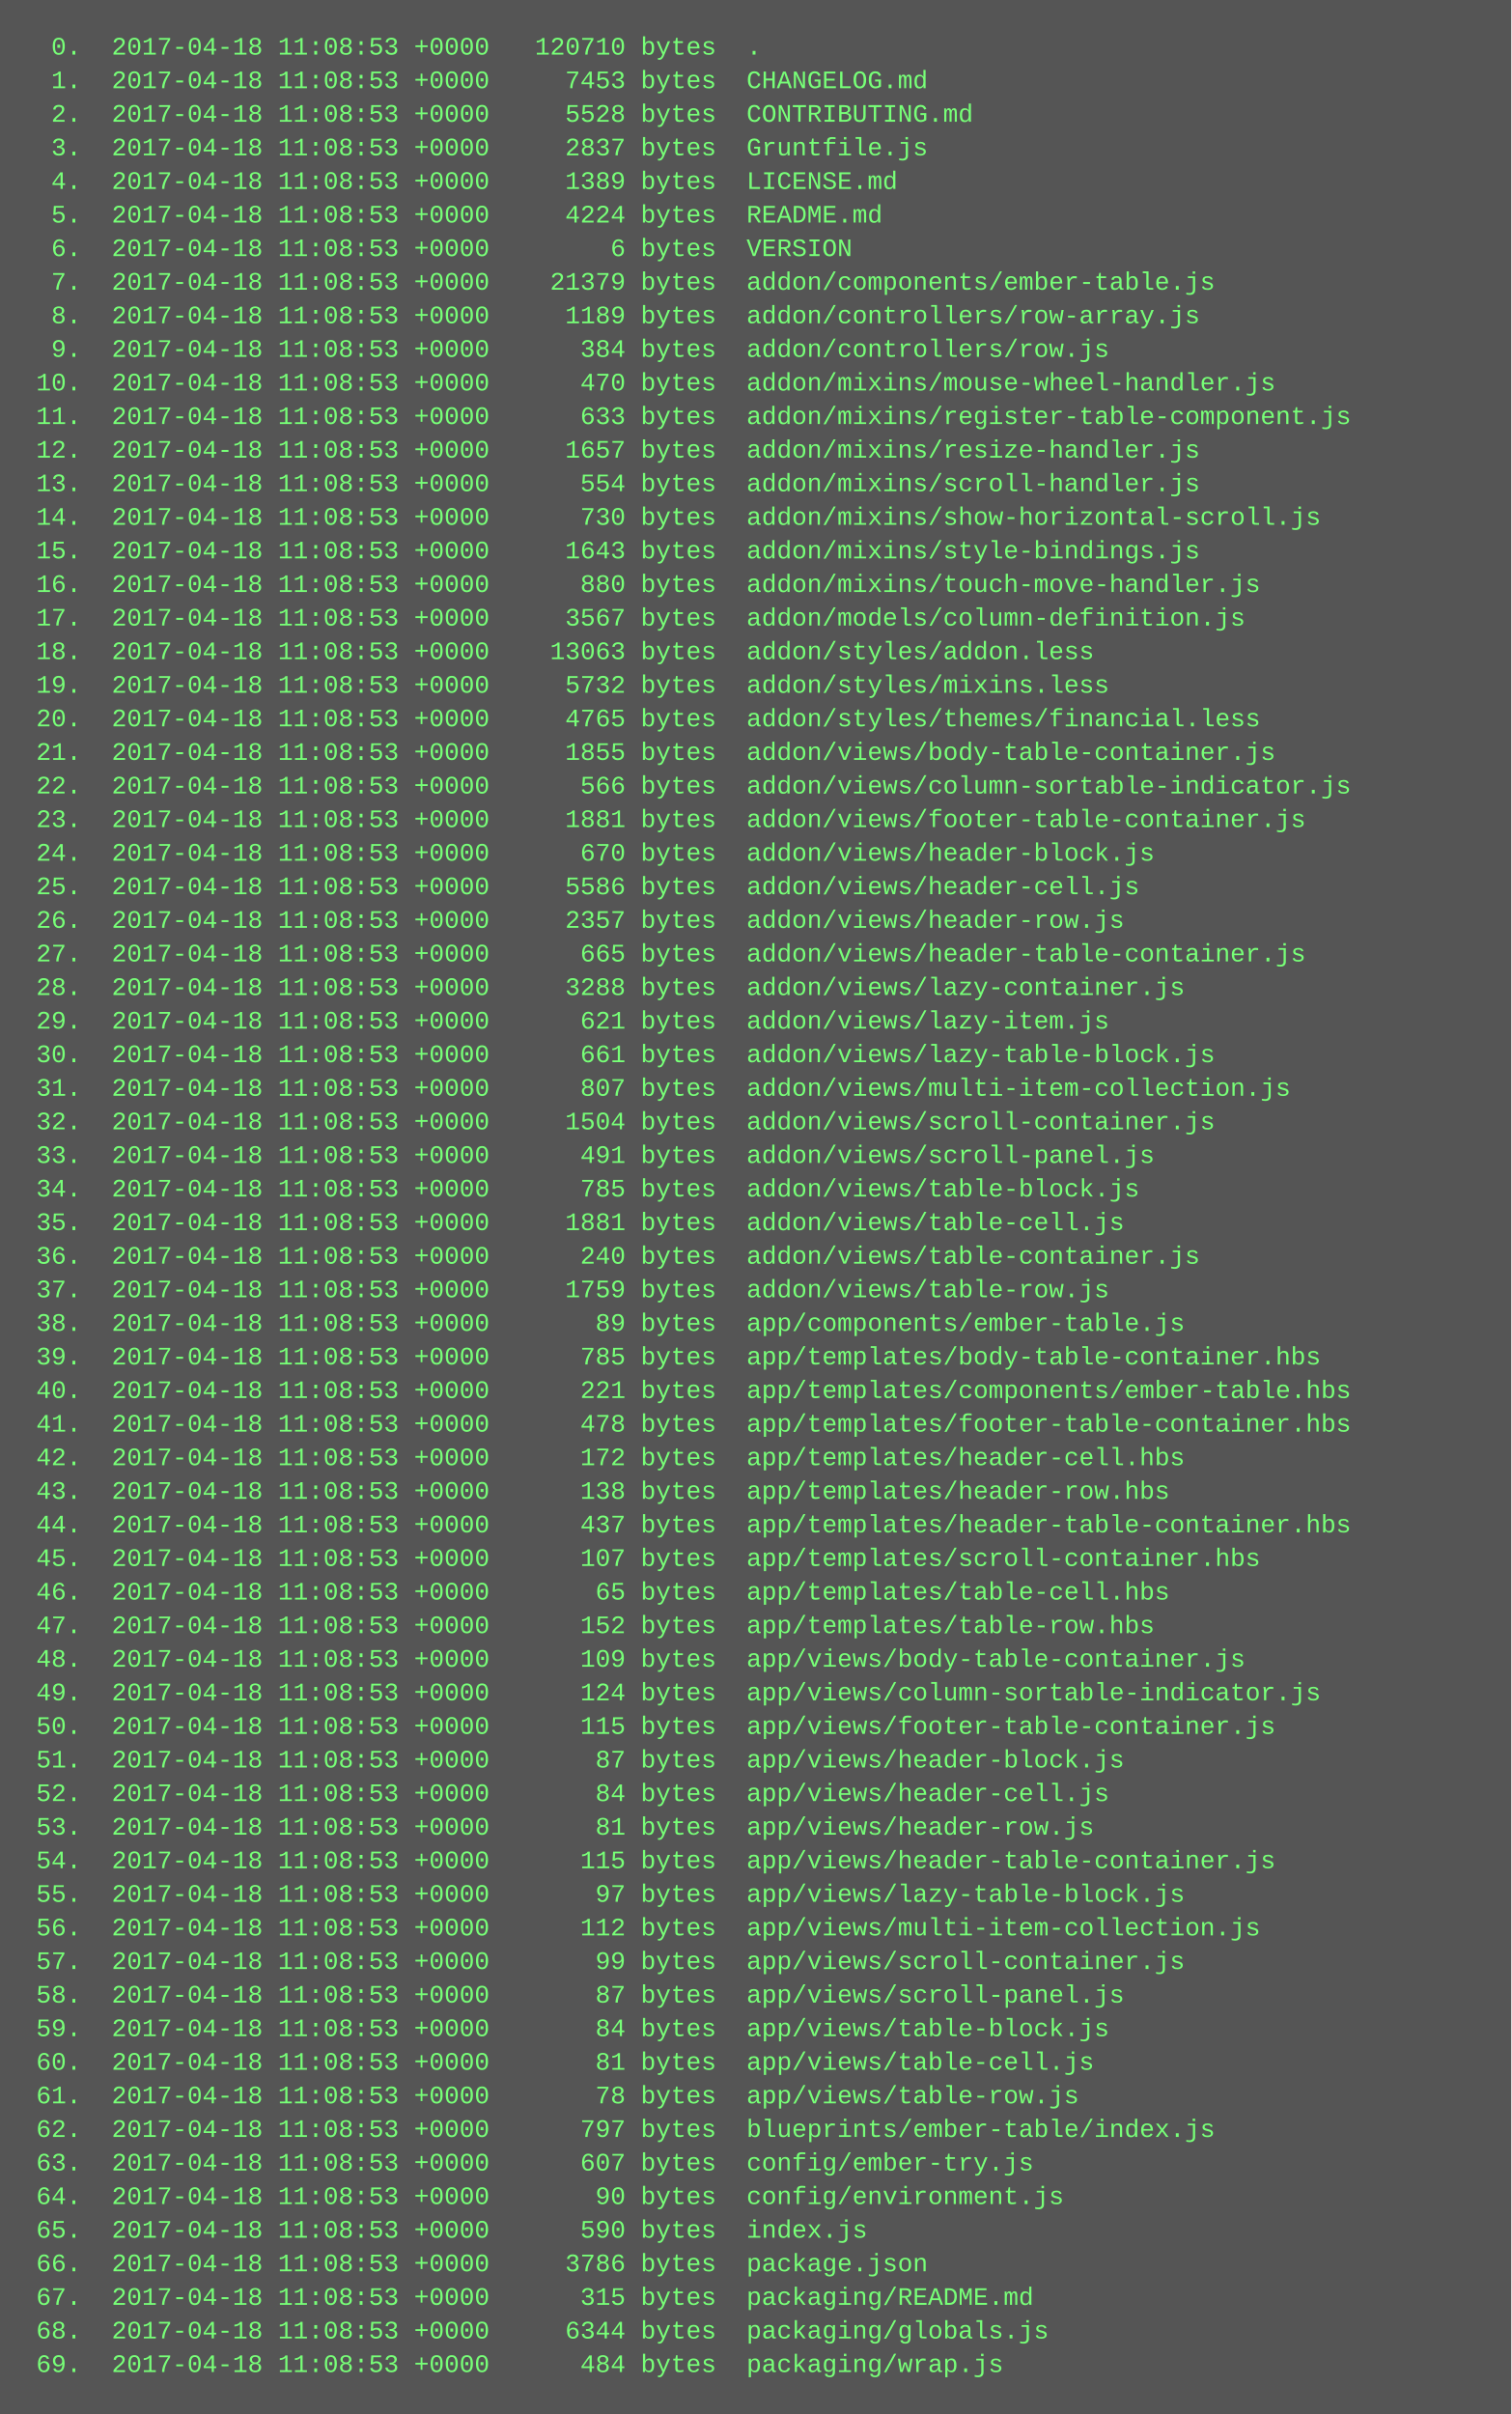
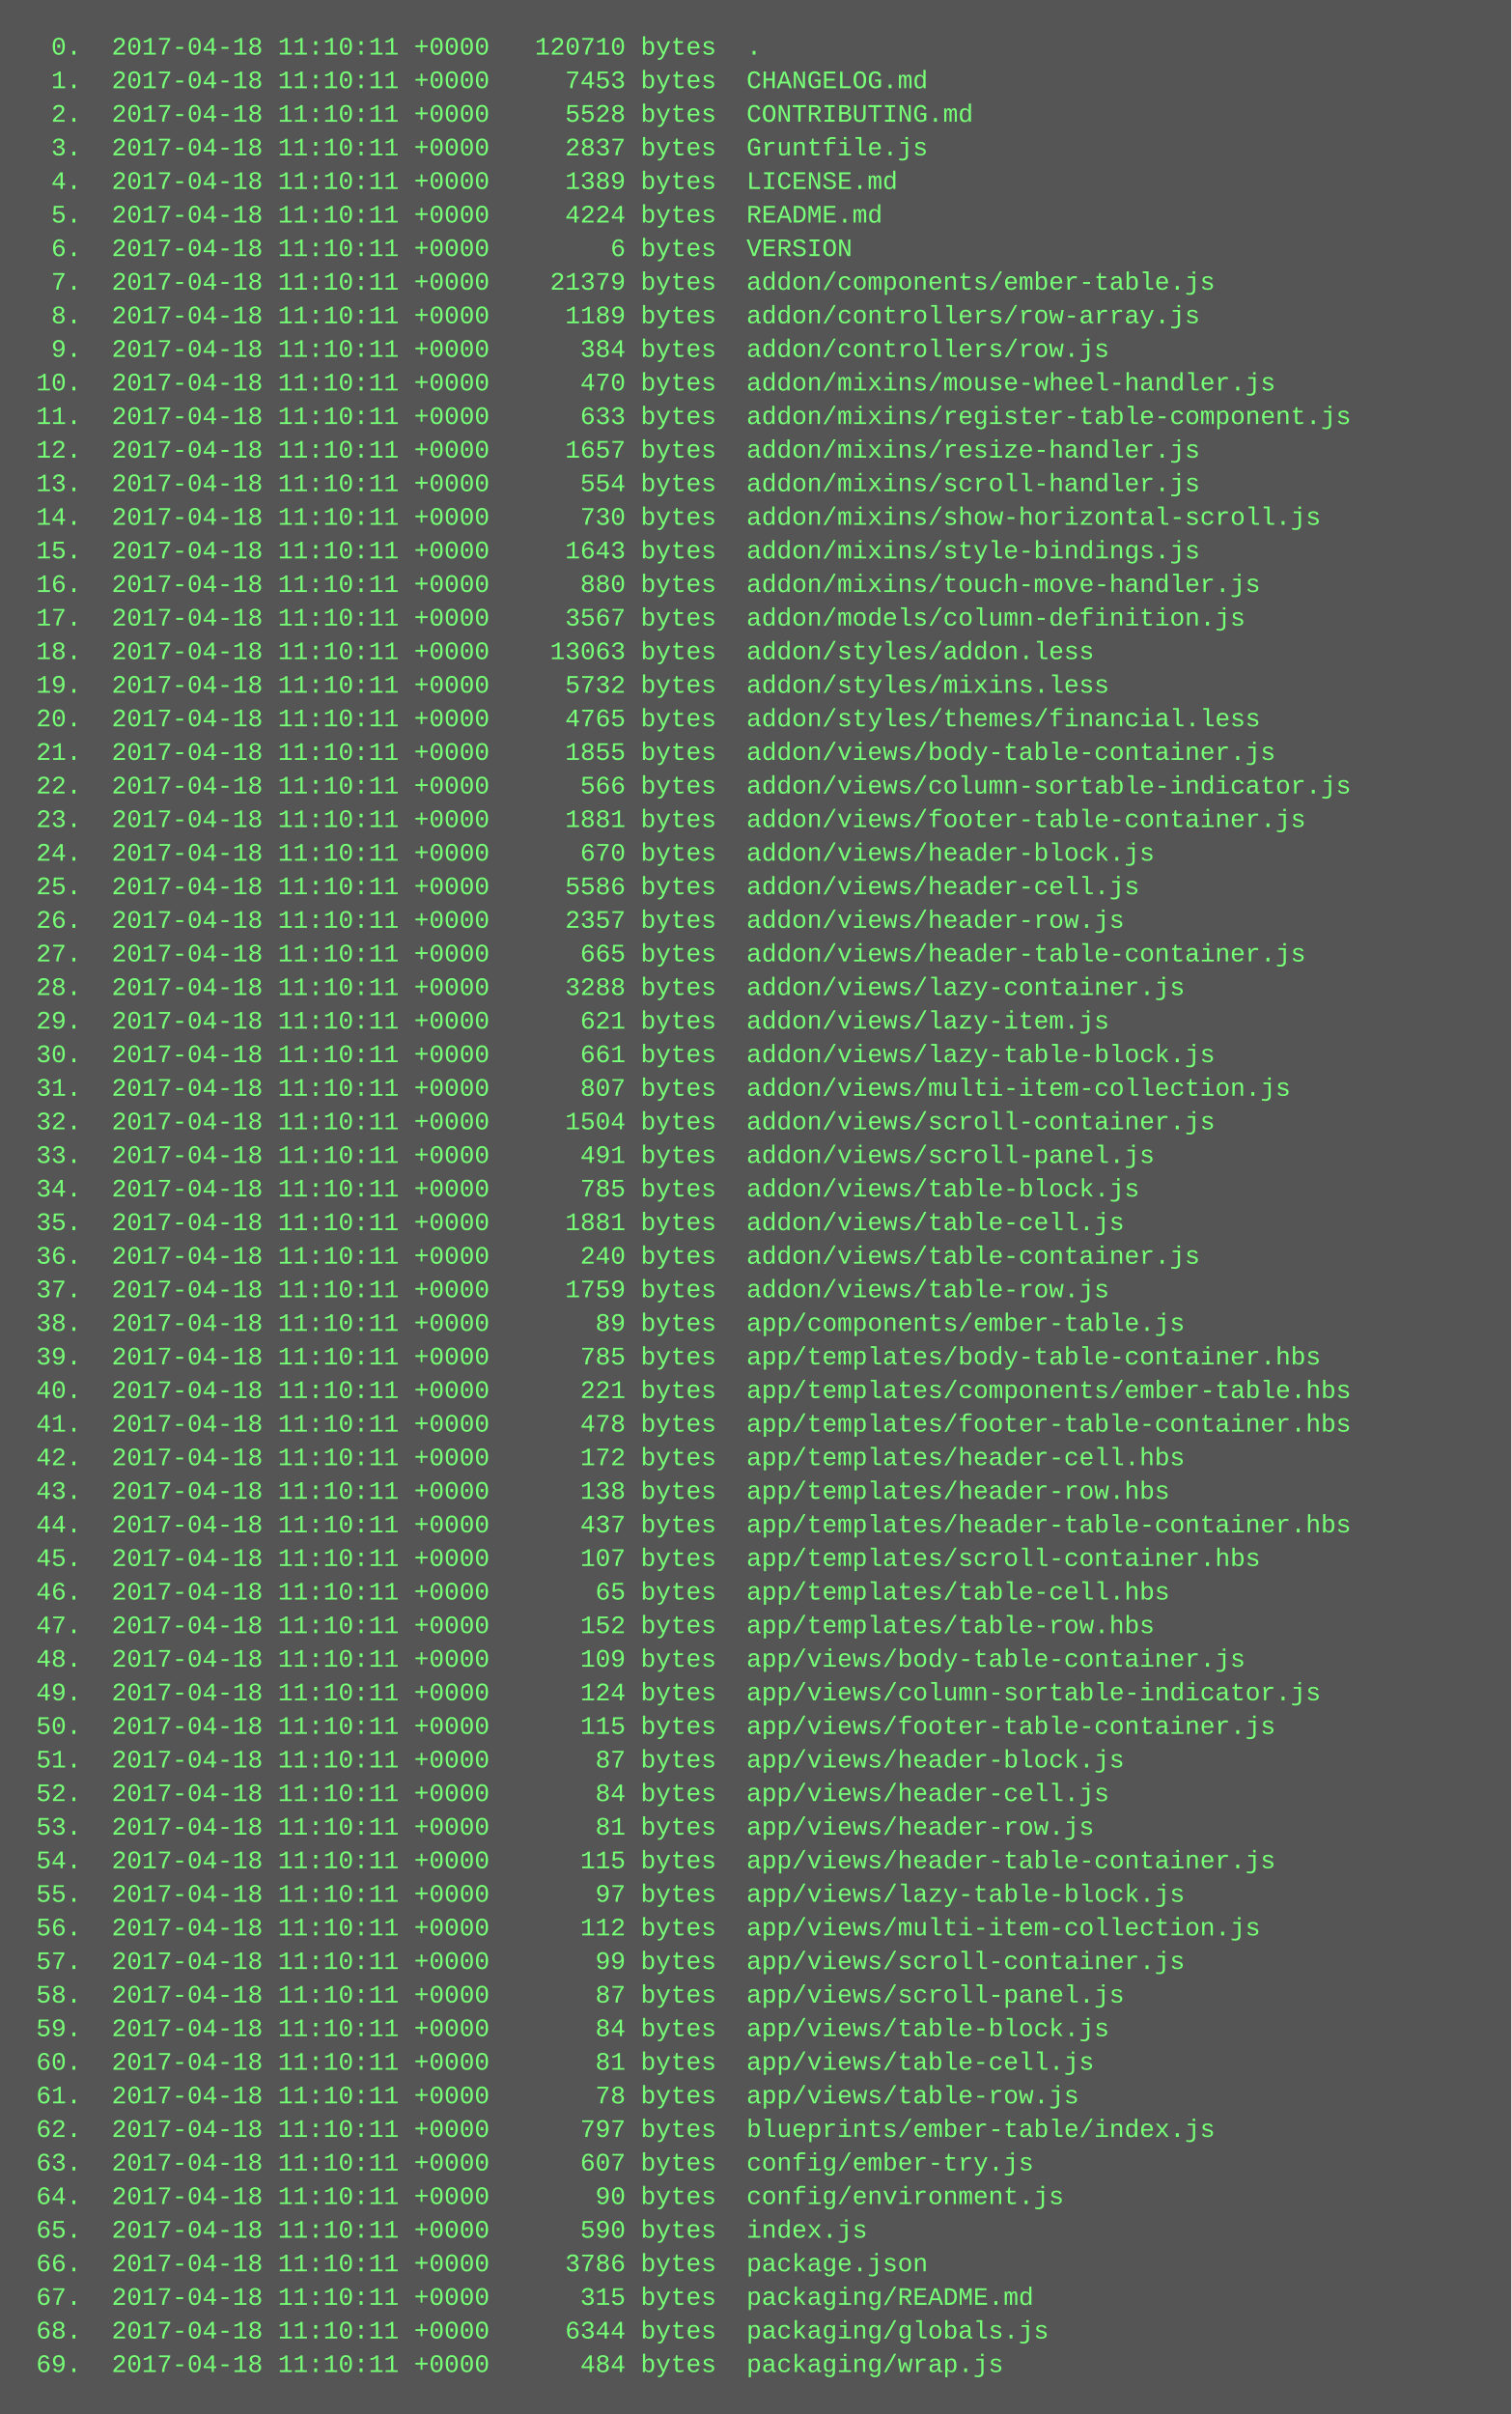
<svg xmlns="http://www.w3.org/2000/svg" height="1150" width="720">
  <rect height="1150" fill="#555" width="720" />
  <text fill="#7f7" font-family="Courier New" font-size="12" xml:space="preserve">
-     <tspan x="10" y="26">  0.  2017-04-18 11:08:53 +0000   120710 bytes  .</tspan>
-     <tspan x="10" y="42">  1.  2017-04-18 11:08:53 +0000     7453 bytes  CHANGELOG.md</tspan>
-     <tspan x="10" y="58">  2.  2017-04-18 11:08:53 +0000     5528 bytes  CONTRIBUTING.md</tspan>
-     <tspan x="10" y="74">  3.  2017-04-18 11:08:53 +0000     2837 bytes  Gruntfile.js</tspan>
-     <tspan x="10" y="90">  4.  2017-04-18 11:08:53 +0000     1389 bytes  LICENSE.md</tspan>
-     <tspan x="10" y="106">  5.  2017-04-18 11:08:53 +0000     4224 bytes  README.md</tspan>
-     <tspan x="10" y="122">  6.  2017-04-18 11:08:53 +0000        6 bytes  VERSION</tspan>
-     <tspan x="10" y="138">  7.  2017-04-18 11:08:53 +0000    21379 bytes  addon/components/ember-table.js</tspan>
-     <tspan x="10" y="154">  8.  2017-04-18 11:08:53 +0000     1189 bytes  addon/controllers/row-array.js</tspan>
-     <tspan x="10" y="170">  9.  2017-04-18 11:08:53 +0000      384 bytes  addon/controllers/row.js</tspan>
-     <tspan x="10" y="186"> 10.  2017-04-18 11:08:53 +0000      470 bytes  addon/mixins/mouse-wheel-handler.js</tspan>
-     <tspan x="10" y="202"> 11.  2017-04-18 11:08:53 +0000      633 bytes  addon/mixins/register-table-component.js</tspan>
-     <tspan x="10" y="218"> 12.  2017-04-18 11:08:53 +0000     1657 bytes  addon/mixins/resize-handler.js</tspan>
-     <tspan x="10" y="234"> 13.  2017-04-18 11:08:53 +0000      554 bytes  addon/mixins/scroll-handler.js</tspan>
-     <tspan x="10" y="250"> 14.  2017-04-18 11:08:53 +0000      730 bytes  addon/mixins/show-horizontal-scroll.js</tspan>
-     <tspan x="10" y="266"> 15.  2017-04-18 11:08:53 +0000     1643 bytes  addon/mixins/style-bindings.js</tspan>
-     <tspan x="10" y="282"> 16.  2017-04-18 11:08:53 +0000      880 bytes  addon/mixins/touch-move-handler.js</tspan>
-     <tspan x="10" y="298"> 17.  2017-04-18 11:08:53 +0000     3567 bytes  addon/models/column-definition.js</tspan>
-     <tspan x="10" y="314"> 18.  2017-04-18 11:08:53 +0000    13063 bytes  addon/styles/addon.less</tspan>
-     <tspan x="10" y="330"> 19.  2017-04-18 11:08:53 +0000     5732 bytes  addon/styles/mixins.less</tspan>
-     <tspan x="10" y="346"> 20.  2017-04-18 11:08:53 +0000     4765 bytes  addon/styles/themes/financial.less</tspan>
-     <tspan x="10" y="362"> 21.  2017-04-18 11:08:53 +0000     1855 bytes  addon/views/body-table-container.js</tspan>
-     <tspan x="10" y="378"> 22.  2017-04-18 11:08:53 +0000      566 bytes  addon/views/column-sortable-indicator.js</tspan>
-     <tspan x="10" y="394"> 23.  2017-04-18 11:08:53 +0000     1881 bytes  addon/views/footer-table-container.js</tspan>
-     <tspan x="10" y="410"> 24.  2017-04-18 11:08:53 +0000      670 bytes  addon/views/header-block.js</tspan>
-     <tspan x="10" y="426"> 25.  2017-04-18 11:08:53 +0000     5586 bytes  addon/views/header-cell.js</tspan>
-     <tspan x="10" y="442"> 26.  2017-04-18 11:08:53 +0000     2357 bytes  addon/views/header-row.js</tspan>
-     <tspan x="10" y="458"> 27.  2017-04-18 11:08:53 +0000      665 bytes  addon/views/header-table-container.js</tspan>
-     <tspan x="10" y="474"> 28.  2017-04-18 11:08:53 +0000     3288 bytes  addon/views/lazy-container.js</tspan>
-     <tspan x="10" y="490"> 29.  2017-04-18 11:08:53 +0000      621 bytes  addon/views/lazy-item.js</tspan>
-     <tspan x="10" y="506"> 30.  2017-04-18 11:08:53 +0000      661 bytes  addon/views/lazy-table-block.js</tspan>
-     <tspan x="10" y="522"> 31.  2017-04-18 11:08:53 +0000      807 bytes  addon/views/multi-item-collection.js</tspan>
-     <tspan x="10" y="538"> 32.  2017-04-18 11:08:53 +0000     1504 bytes  addon/views/scroll-container.js</tspan>
-     <tspan x="10" y="554"> 33.  2017-04-18 11:08:53 +0000      491 bytes  addon/views/scroll-panel.js</tspan>
-     <tspan x="10" y="570"> 34.  2017-04-18 11:08:53 +0000      785 bytes  addon/views/table-block.js</tspan>
-     <tspan x="10" y="586"> 35.  2017-04-18 11:08:53 +0000     1881 bytes  addon/views/table-cell.js</tspan>
-     <tspan x="10" y="602"> 36.  2017-04-18 11:08:53 +0000      240 bytes  addon/views/table-container.js</tspan>
-     <tspan x="10" y="618"> 37.  2017-04-18 11:08:53 +0000     1759 bytes  addon/views/table-row.js</tspan>
-     <tspan x="10" y="634"> 38.  2017-04-18 11:08:53 +0000       89 bytes  app/components/ember-table.js</tspan>
-     <tspan x="10" y="650"> 39.  2017-04-18 11:08:53 +0000      785 bytes  app/templates/body-table-container.hbs</tspan>
-     <tspan x="10" y="666"> 40.  2017-04-18 11:08:53 +0000      221 bytes  app/templates/components/ember-table.hbs</tspan>
-     <tspan x="10" y="682"> 41.  2017-04-18 11:08:53 +0000      478 bytes  app/templates/footer-table-container.hbs</tspan>
-     <tspan x="10" y="698"> 42.  2017-04-18 11:08:53 +0000      172 bytes  app/templates/header-cell.hbs</tspan>
-     <tspan x="10" y="714"> 43.  2017-04-18 11:08:53 +0000      138 bytes  app/templates/header-row.hbs</tspan>
-     <tspan x="10" y="730"> 44.  2017-04-18 11:08:53 +0000      437 bytes  app/templates/header-table-container.hbs</tspan>
-     <tspan x="10" y="746"> 45.  2017-04-18 11:08:53 +0000      107 bytes  app/templates/scroll-container.hbs</tspan>
-     <tspan x="10" y="762"> 46.  2017-04-18 11:08:53 +0000       65 bytes  app/templates/table-cell.hbs</tspan>
-     <tspan x="10" y="778"> 47.  2017-04-18 11:08:53 +0000      152 bytes  app/templates/table-row.hbs</tspan>
-     <tspan x="10" y="794"> 48.  2017-04-18 11:08:53 +0000      109 bytes  app/views/body-table-container.js</tspan>
-     <tspan x="10" y="810"> 49.  2017-04-18 11:08:53 +0000      124 bytes  app/views/column-sortable-indicator.js</tspan>
-     <tspan x="10" y="826"> 50.  2017-04-18 11:08:53 +0000      115 bytes  app/views/footer-table-container.js</tspan>
-     <tspan x="10" y="842"> 51.  2017-04-18 11:08:53 +0000       87 bytes  app/views/header-block.js</tspan>
-     <tspan x="10" y="858"> 52.  2017-04-18 11:08:53 +0000       84 bytes  app/views/header-cell.js</tspan>
-     <tspan x="10" y="874"> 53.  2017-04-18 11:08:53 +0000       81 bytes  app/views/header-row.js</tspan>
-     <tspan x="10" y="890"> 54.  2017-04-18 11:08:53 +0000      115 bytes  app/views/header-table-container.js</tspan>
-     <tspan x="10" y="906"> 55.  2017-04-18 11:08:53 +0000       97 bytes  app/views/lazy-table-block.js</tspan>
-     <tspan x="10" y="922"> 56.  2017-04-18 11:08:53 +0000      112 bytes  app/views/multi-item-collection.js</tspan>
-     <tspan x="10" y="938"> 57.  2017-04-18 11:08:53 +0000       99 bytes  app/views/scroll-container.js</tspan>
-     <tspan x="10" y="954"> 58.  2017-04-18 11:08:53 +0000       87 bytes  app/views/scroll-panel.js</tspan>
-     <tspan x="10" y="970"> 59.  2017-04-18 11:08:53 +0000       84 bytes  app/views/table-block.js</tspan>
-     <tspan x="10" y="986"> 60.  2017-04-18 11:08:53 +0000       81 bytes  app/views/table-cell.js</tspan>
-     <tspan x="10" y="1002"> 61.  2017-04-18 11:08:53 +0000       78 bytes  app/views/table-row.js</tspan>
-     <tspan x="10" y="1018"> 62.  2017-04-18 11:08:53 +0000      797 bytes  blueprints/ember-table/index.js</tspan>
-     <tspan x="10" y="1034"> 63.  2017-04-18 11:08:53 +0000      607 bytes  config/ember-try.js</tspan>
-     <tspan x="10" y="1050"> 64.  2017-04-18 11:08:53 +0000       90 bytes  config/environment.js</tspan>
-     <tspan x="10" y="1066"> 65.  2017-04-18 11:08:53 +0000      590 bytes  index.js</tspan>
-     <tspan x="10" y="1082"> 66.  2017-04-18 11:08:53 +0000     3786 bytes  package.json</tspan>
-     <tspan x="10" y="1098"> 67.  2017-04-18 11:08:53 +0000      315 bytes  packaging/README.md</tspan>
-     <tspan x="10" y="1114"> 68.  2017-04-18 11:08:53 +0000     6344 bytes  packaging/globals.js</tspan>
-     <tspan x="10" y="1130"> 69.  2017-04-18 11:08:53 +0000      484 bytes  packaging/wrap.js</tspan>
+     <tspan x="10" y="26">  0.  2017-04-18 11:10:11 +0000   120710 bytes  .</tspan>
+     <tspan x="10" y="42">  1.  2017-04-18 11:10:11 +0000     7453 bytes  CHANGELOG.md</tspan>
+     <tspan x="10" y="58">  2.  2017-04-18 11:10:11 +0000     5528 bytes  CONTRIBUTING.md</tspan>
+     <tspan x="10" y="74">  3.  2017-04-18 11:10:11 +0000     2837 bytes  Gruntfile.js</tspan>
+     <tspan x="10" y="90">  4.  2017-04-18 11:10:11 +0000     1389 bytes  LICENSE.md</tspan>
+     <tspan x="10" y="106">  5.  2017-04-18 11:10:11 +0000     4224 bytes  README.md</tspan>
+     <tspan x="10" y="122">  6.  2017-04-18 11:10:11 +0000        6 bytes  VERSION</tspan>
+     <tspan x="10" y="138">  7.  2017-04-18 11:10:11 +0000    21379 bytes  addon/components/ember-table.js</tspan>
+     <tspan x="10" y="154">  8.  2017-04-18 11:10:11 +0000     1189 bytes  addon/controllers/row-array.js</tspan>
+     <tspan x="10" y="170">  9.  2017-04-18 11:10:11 +0000      384 bytes  addon/controllers/row.js</tspan>
+     <tspan x="10" y="186"> 10.  2017-04-18 11:10:11 +0000      470 bytes  addon/mixins/mouse-wheel-handler.js</tspan>
+     <tspan x="10" y="202"> 11.  2017-04-18 11:10:11 +0000      633 bytes  addon/mixins/register-table-component.js</tspan>
+     <tspan x="10" y="218"> 12.  2017-04-18 11:10:11 +0000     1657 bytes  addon/mixins/resize-handler.js</tspan>
+     <tspan x="10" y="234"> 13.  2017-04-18 11:10:11 +0000      554 bytes  addon/mixins/scroll-handler.js</tspan>
+     <tspan x="10" y="250"> 14.  2017-04-18 11:10:11 +0000      730 bytes  addon/mixins/show-horizontal-scroll.js</tspan>
+     <tspan x="10" y="266"> 15.  2017-04-18 11:10:11 +0000     1643 bytes  addon/mixins/style-bindings.js</tspan>
+     <tspan x="10" y="282"> 16.  2017-04-18 11:10:11 +0000      880 bytes  addon/mixins/touch-move-handler.js</tspan>
+     <tspan x="10" y="298"> 17.  2017-04-18 11:10:11 +0000     3567 bytes  addon/models/column-definition.js</tspan>
+     <tspan x="10" y="314"> 18.  2017-04-18 11:10:11 +0000    13063 bytes  addon/styles/addon.less</tspan>
+     <tspan x="10" y="330"> 19.  2017-04-18 11:10:11 +0000     5732 bytes  addon/styles/mixins.less</tspan>
+     <tspan x="10" y="346"> 20.  2017-04-18 11:10:11 +0000     4765 bytes  addon/styles/themes/financial.less</tspan>
+     <tspan x="10" y="362"> 21.  2017-04-18 11:10:11 +0000     1855 bytes  addon/views/body-table-container.js</tspan>
+     <tspan x="10" y="378"> 22.  2017-04-18 11:10:11 +0000      566 bytes  addon/views/column-sortable-indicator.js</tspan>
+     <tspan x="10" y="394"> 23.  2017-04-18 11:10:11 +0000     1881 bytes  addon/views/footer-table-container.js</tspan>
+     <tspan x="10" y="410"> 24.  2017-04-18 11:10:11 +0000      670 bytes  addon/views/header-block.js</tspan>
+     <tspan x="10" y="426"> 25.  2017-04-18 11:10:11 +0000     5586 bytes  addon/views/header-cell.js</tspan>
+     <tspan x="10" y="442"> 26.  2017-04-18 11:10:11 +0000     2357 bytes  addon/views/header-row.js</tspan>
+     <tspan x="10" y="458"> 27.  2017-04-18 11:10:11 +0000      665 bytes  addon/views/header-table-container.js</tspan>
+     <tspan x="10" y="474"> 28.  2017-04-18 11:10:11 +0000     3288 bytes  addon/views/lazy-container.js</tspan>
+     <tspan x="10" y="490"> 29.  2017-04-18 11:10:11 +0000      621 bytes  addon/views/lazy-item.js</tspan>
+     <tspan x="10" y="506"> 30.  2017-04-18 11:10:11 +0000      661 bytes  addon/views/lazy-table-block.js</tspan>
+     <tspan x="10" y="522"> 31.  2017-04-18 11:10:11 +0000      807 bytes  addon/views/multi-item-collection.js</tspan>
+     <tspan x="10" y="538"> 32.  2017-04-18 11:10:11 +0000     1504 bytes  addon/views/scroll-container.js</tspan>
+     <tspan x="10" y="554"> 33.  2017-04-18 11:10:11 +0000      491 bytes  addon/views/scroll-panel.js</tspan>
+     <tspan x="10" y="570"> 34.  2017-04-18 11:10:11 +0000      785 bytes  addon/views/table-block.js</tspan>
+     <tspan x="10" y="586"> 35.  2017-04-18 11:10:11 +0000     1881 bytes  addon/views/table-cell.js</tspan>
+     <tspan x="10" y="602"> 36.  2017-04-18 11:10:11 +0000      240 bytes  addon/views/table-container.js</tspan>
+     <tspan x="10" y="618"> 37.  2017-04-18 11:10:11 +0000     1759 bytes  addon/views/table-row.js</tspan>
+     <tspan x="10" y="634"> 38.  2017-04-18 11:10:11 +0000       89 bytes  app/components/ember-table.js</tspan>
+     <tspan x="10" y="650"> 39.  2017-04-18 11:10:11 +0000      785 bytes  app/templates/body-table-container.hbs</tspan>
+     <tspan x="10" y="666"> 40.  2017-04-18 11:10:11 +0000      221 bytes  app/templates/components/ember-table.hbs</tspan>
+     <tspan x="10" y="682"> 41.  2017-04-18 11:10:11 +0000      478 bytes  app/templates/footer-table-container.hbs</tspan>
+     <tspan x="10" y="698"> 42.  2017-04-18 11:10:11 +0000      172 bytes  app/templates/header-cell.hbs</tspan>
+     <tspan x="10" y="714"> 43.  2017-04-18 11:10:11 +0000      138 bytes  app/templates/header-row.hbs</tspan>
+     <tspan x="10" y="730"> 44.  2017-04-18 11:10:11 +0000      437 bytes  app/templates/header-table-container.hbs</tspan>
+     <tspan x="10" y="746"> 45.  2017-04-18 11:10:11 +0000      107 bytes  app/templates/scroll-container.hbs</tspan>
+     <tspan x="10" y="762"> 46.  2017-04-18 11:10:11 +0000       65 bytes  app/templates/table-cell.hbs</tspan>
+     <tspan x="10" y="778"> 47.  2017-04-18 11:10:11 +0000      152 bytes  app/templates/table-row.hbs</tspan>
+     <tspan x="10" y="794"> 48.  2017-04-18 11:10:11 +0000      109 bytes  app/views/body-table-container.js</tspan>
+     <tspan x="10" y="810"> 49.  2017-04-18 11:10:11 +0000      124 bytes  app/views/column-sortable-indicator.js</tspan>
+     <tspan x="10" y="826"> 50.  2017-04-18 11:10:11 +0000      115 bytes  app/views/footer-table-container.js</tspan>
+     <tspan x="10" y="842"> 51.  2017-04-18 11:10:11 +0000       87 bytes  app/views/header-block.js</tspan>
+     <tspan x="10" y="858"> 52.  2017-04-18 11:10:11 +0000       84 bytes  app/views/header-cell.js</tspan>
+     <tspan x="10" y="874"> 53.  2017-04-18 11:10:11 +0000       81 bytes  app/views/header-row.js</tspan>
+     <tspan x="10" y="890"> 54.  2017-04-18 11:10:11 +0000      115 bytes  app/views/header-table-container.js</tspan>
+     <tspan x="10" y="906"> 55.  2017-04-18 11:10:11 +0000       97 bytes  app/views/lazy-table-block.js</tspan>
+     <tspan x="10" y="922"> 56.  2017-04-18 11:10:11 +0000      112 bytes  app/views/multi-item-collection.js</tspan>
+     <tspan x="10" y="938"> 57.  2017-04-18 11:10:11 +0000       99 bytes  app/views/scroll-container.js</tspan>
+     <tspan x="10" y="954"> 58.  2017-04-18 11:10:11 +0000       87 bytes  app/views/scroll-panel.js</tspan>
+     <tspan x="10" y="970"> 59.  2017-04-18 11:10:11 +0000       84 bytes  app/views/table-block.js</tspan>
+     <tspan x="10" y="986"> 60.  2017-04-18 11:10:11 +0000       81 bytes  app/views/table-cell.js</tspan>
+     <tspan x="10" y="1002"> 61.  2017-04-18 11:10:11 +0000       78 bytes  app/views/table-row.js</tspan>
+     <tspan x="10" y="1018"> 62.  2017-04-18 11:10:11 +0000      797 bytes  blueprints/ember-table/index.js</tspan>
+     <tspan x="10" y="1034"> 63.  2017-04-18 11:10:11 +0000      607 bytes  config/ember-try.js</tspan>
+     <tspan x="10" y="1050"> 64.  2017-04-18 11:10:11 +0000       90 bytes  config/environment.js</tspan>
+     <tspan x="10" y="1066"> 65.  2017-04-18 11:10:11 +0000      590 bytes  index.js</tspan>
+     <tspan x="10" y="1082"> 66.  2017-04-18 11:10:11 +0000     3786 bytes  package.json</tspan>
+     <tspan x="10" y="1098"> 67.  2017-04-18 11:10:11 +0000      315 bytes  packaging/README.md</tspan>
+     <tspan x="10" y="1114"> 68.  2017-04-18 11:10:11 +0000     6344 bytes  packaging/globals.js</tspan>
+     <tspan x="10" y="1130"> 69.  2017-04-18 11:10:11 +0000      484 bytes  packaging/wrap.js</tspan>
  </text>
</svg>
